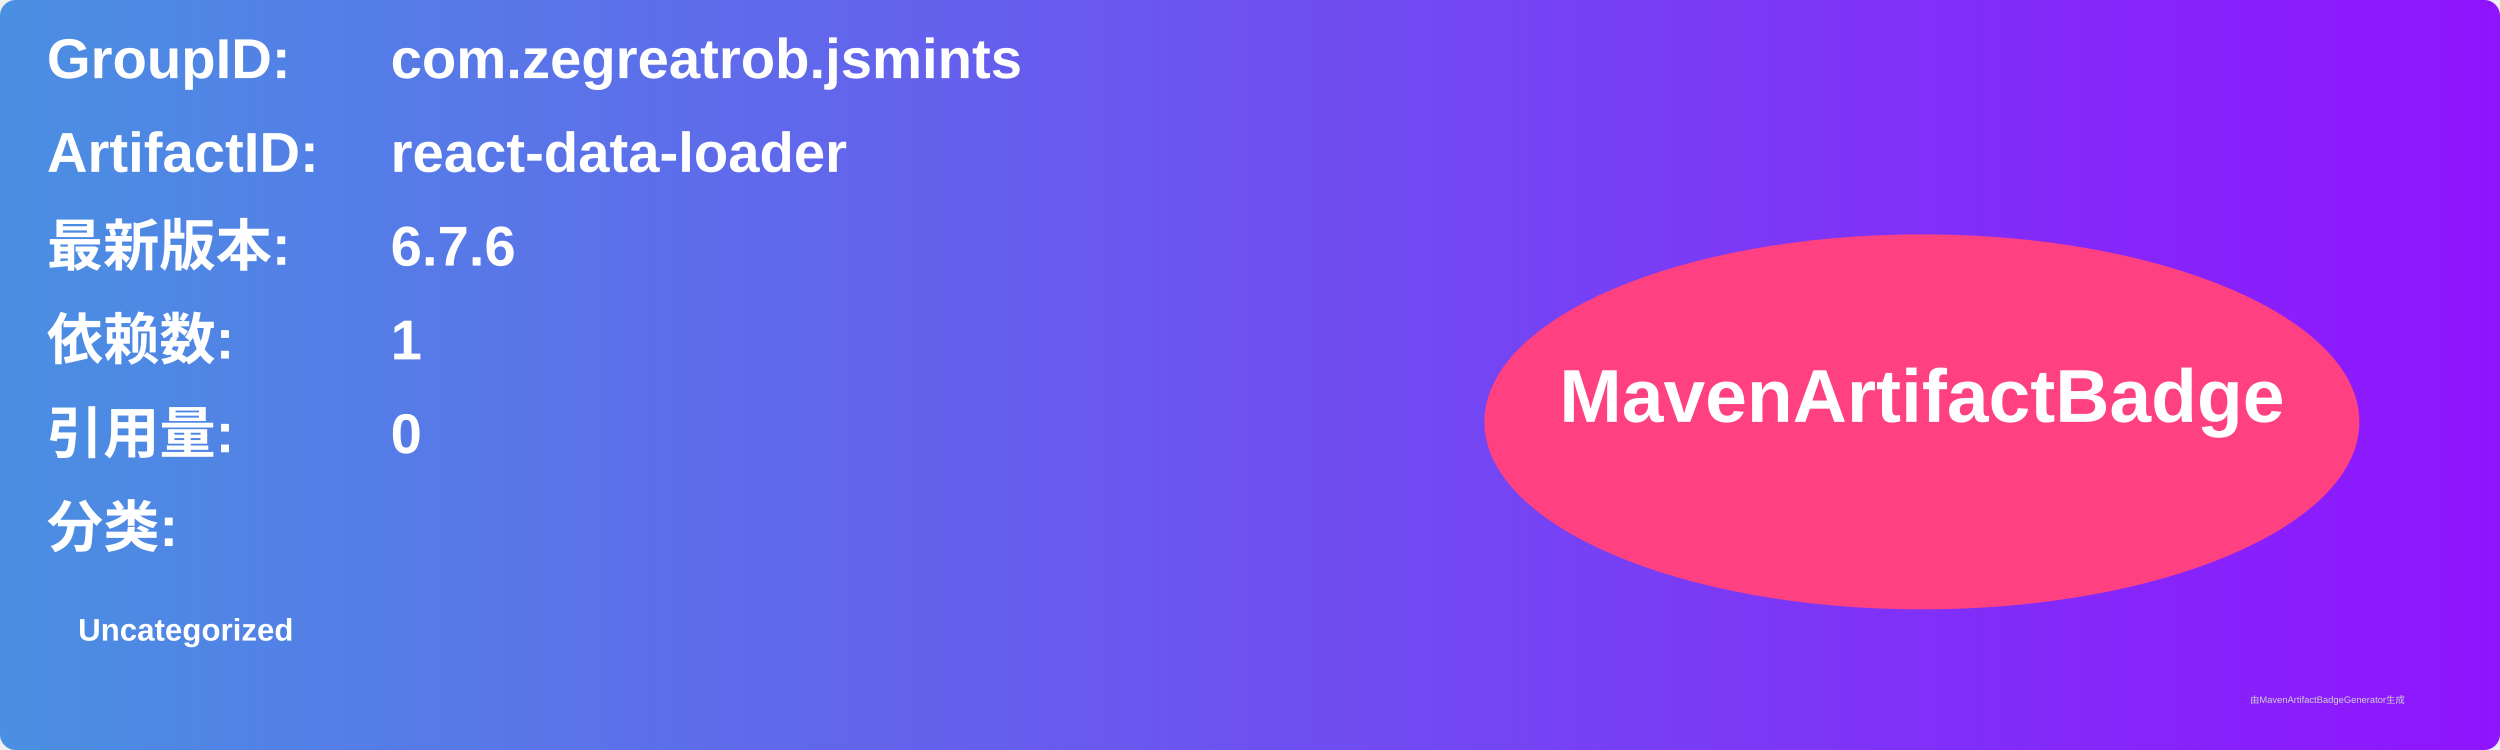
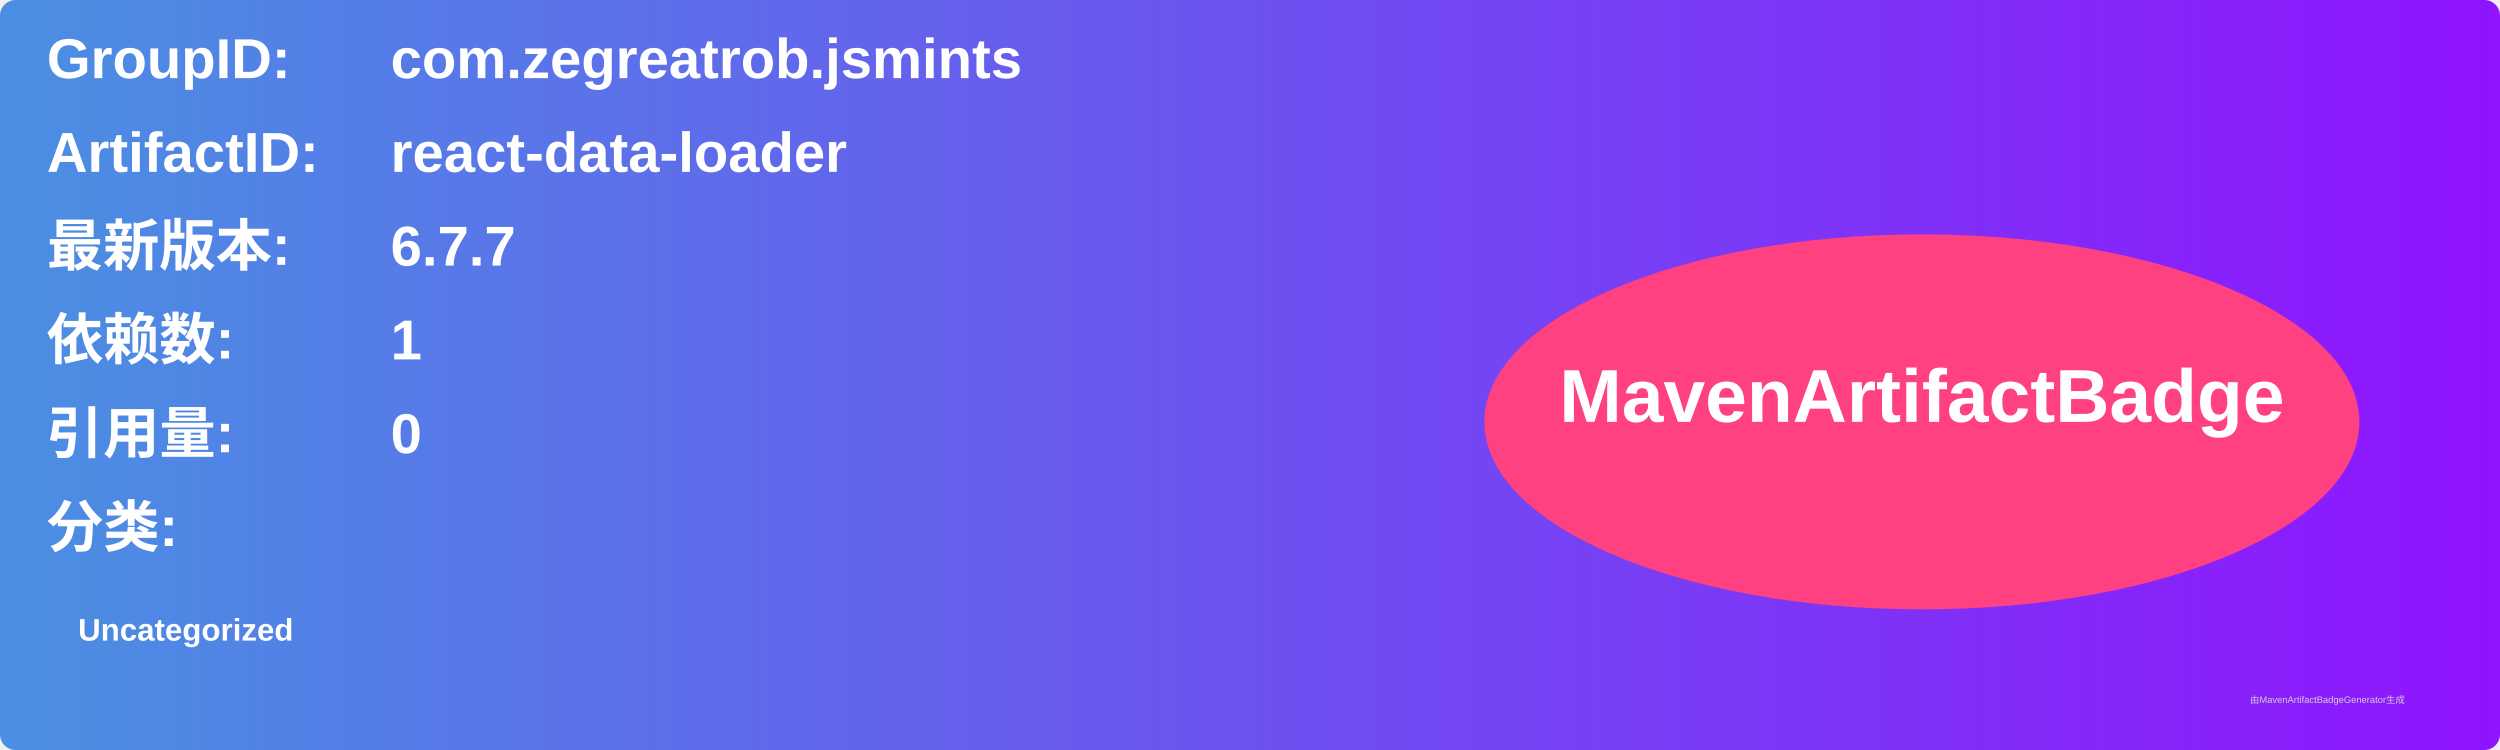
<svg xmlns="http://www.w3.org/2000/svg" width="800" height="240" viewBox="0 0 800 240">
  <linearGradient id="grad" x1="0%" y1="0%" x2="100%" y2="0%">
    <stop offset="0%" stop-color="#4a90e2" />
    <stop offset="100%" stop-color="#9013fe" />
  </linearGradient>
  <rect width="100%" height="100%" rx="5" ry="5" fill="url(#grad)" />
  <g transform="translate(15, 15)">
    <text x="0" y="10" font-family="Arial" font-size="18" fill="white" font-weight="bold" width="260">GroupID:</text>
    <text x="110" y="10" font-family="Arial" font-size="18" fill="white" font-weight="bold" width="460">com.zegreatrob.jsmints</text>
    <text x="0" y="40" font-family="Arial" font-size="18" fill="white" font-weight="bold" width="260">ArtifactID:</text>
    <text x="110" y="40" font-family="Arial" font-size="18" fill="white" font-weight="bold" width="460">react-data-loader</text>
    <text x="0" y="70" font-family="Arial" font-size="18" fill="white" font-weight="bold">最新版本:</text>
    <text x="110" y="70" font-family="Arial" font-size="18" fill="white" font-weight="bold">
-       <tspan font-weight="bold">6.7.6</tspan>
+       <tspan font-weight="bold">6.7.7</tspan>
    </text>
    <text x="0" y="100" font-family="Arial" font-size="18" fill="white" font-weight="bold">依赖数: </text>
    <text x="110" y="100" font-family="Arial" font-size="18" fill="white">
      <tspan font-weight="bold">1</tspan>
    </text>
    <text x="0" y="130" font-family="Arial" font-size="18" fill="white" font-weight="bold">引用量: </text>
    <text x="110" y="130" font-family="Arial" font-size="18" fill="white">
      <tspan font-weight="bold">0</tspan>
    </text>
    <text x="0" y="160" font-family="Arial" font-size="18" fill="white" font-weight="bold">分类:</text>
    <text x="10" y="190" font-family="Arial" font-size="10" fill="white">
      <tspan font-weight="bold">Uncategorized</tspan>
    </text>
    <ellipse cx="600" cy="120" rx="140" ry="60" fill="#ff4081" />
    <text x="600" y="120" text-anchor="middle" font-family="Arial" font-size="24" fill="white" font-weight="bold">MavenArtifactBadge</text>
  </g>
  <text x="720" y="225" font-family="Arial" font-size="3" fill="#d0d0d0">由MavenArtifactBadgeGenerator生成</text>
</svg>
